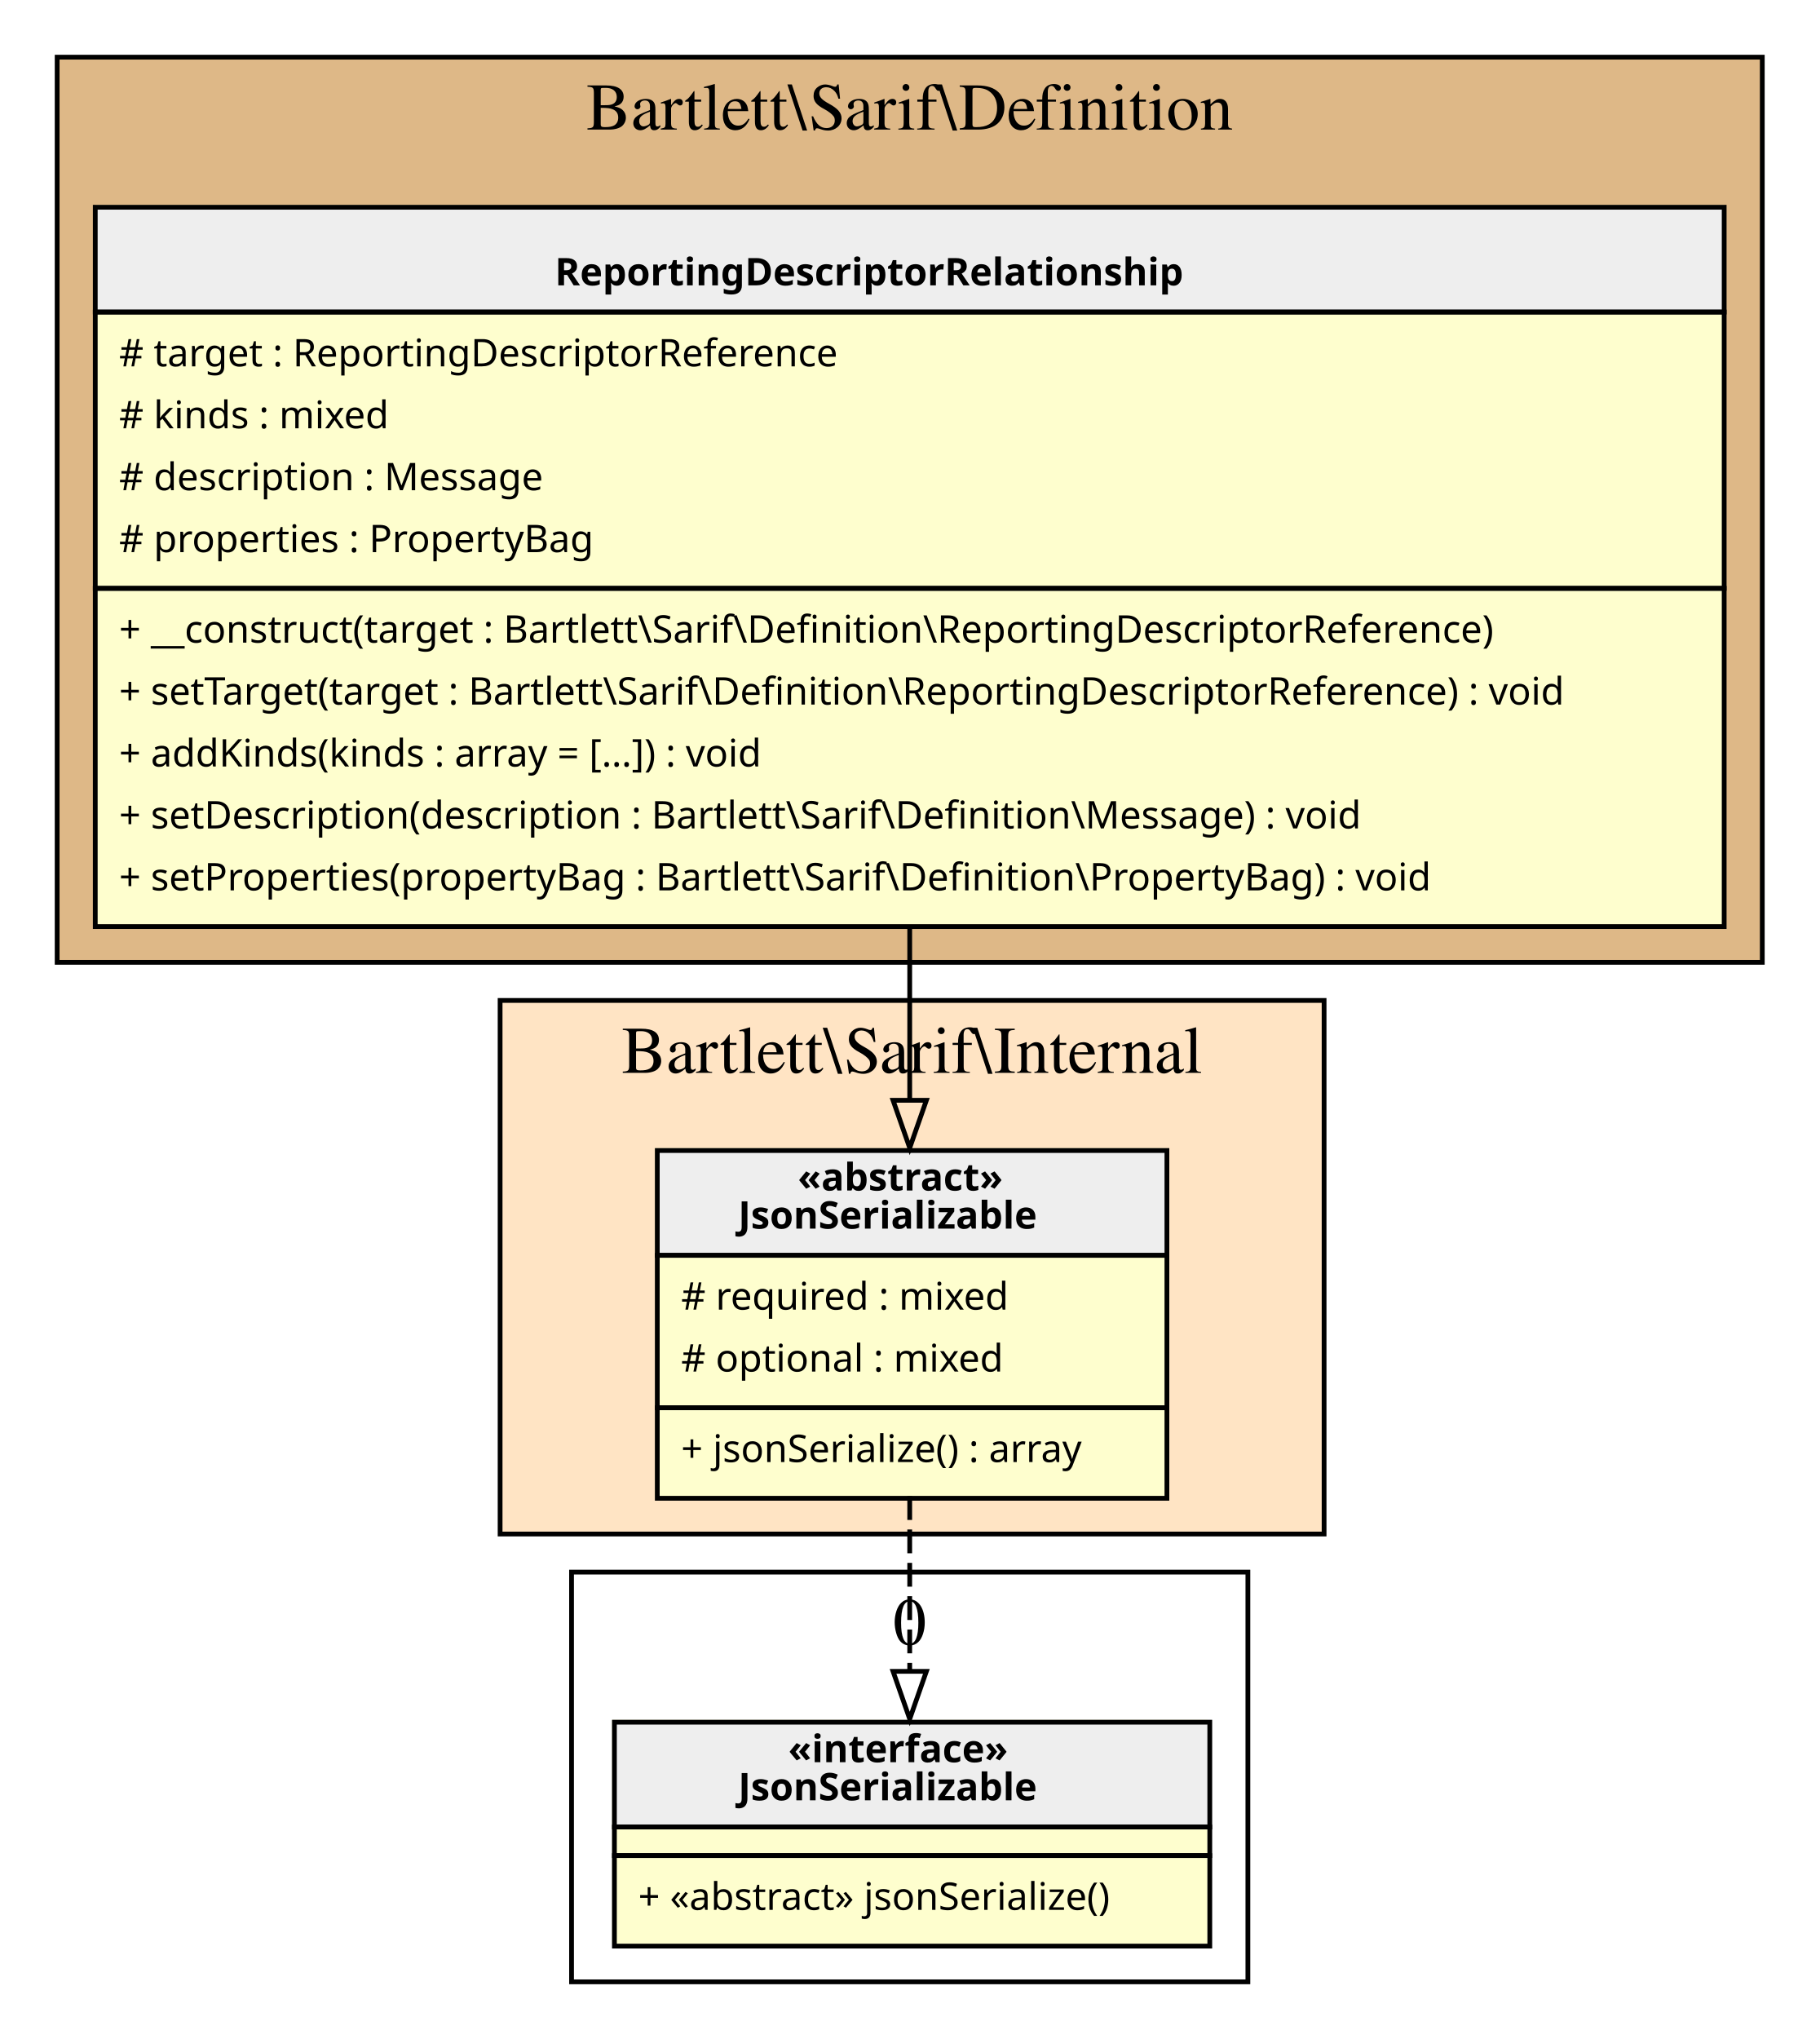
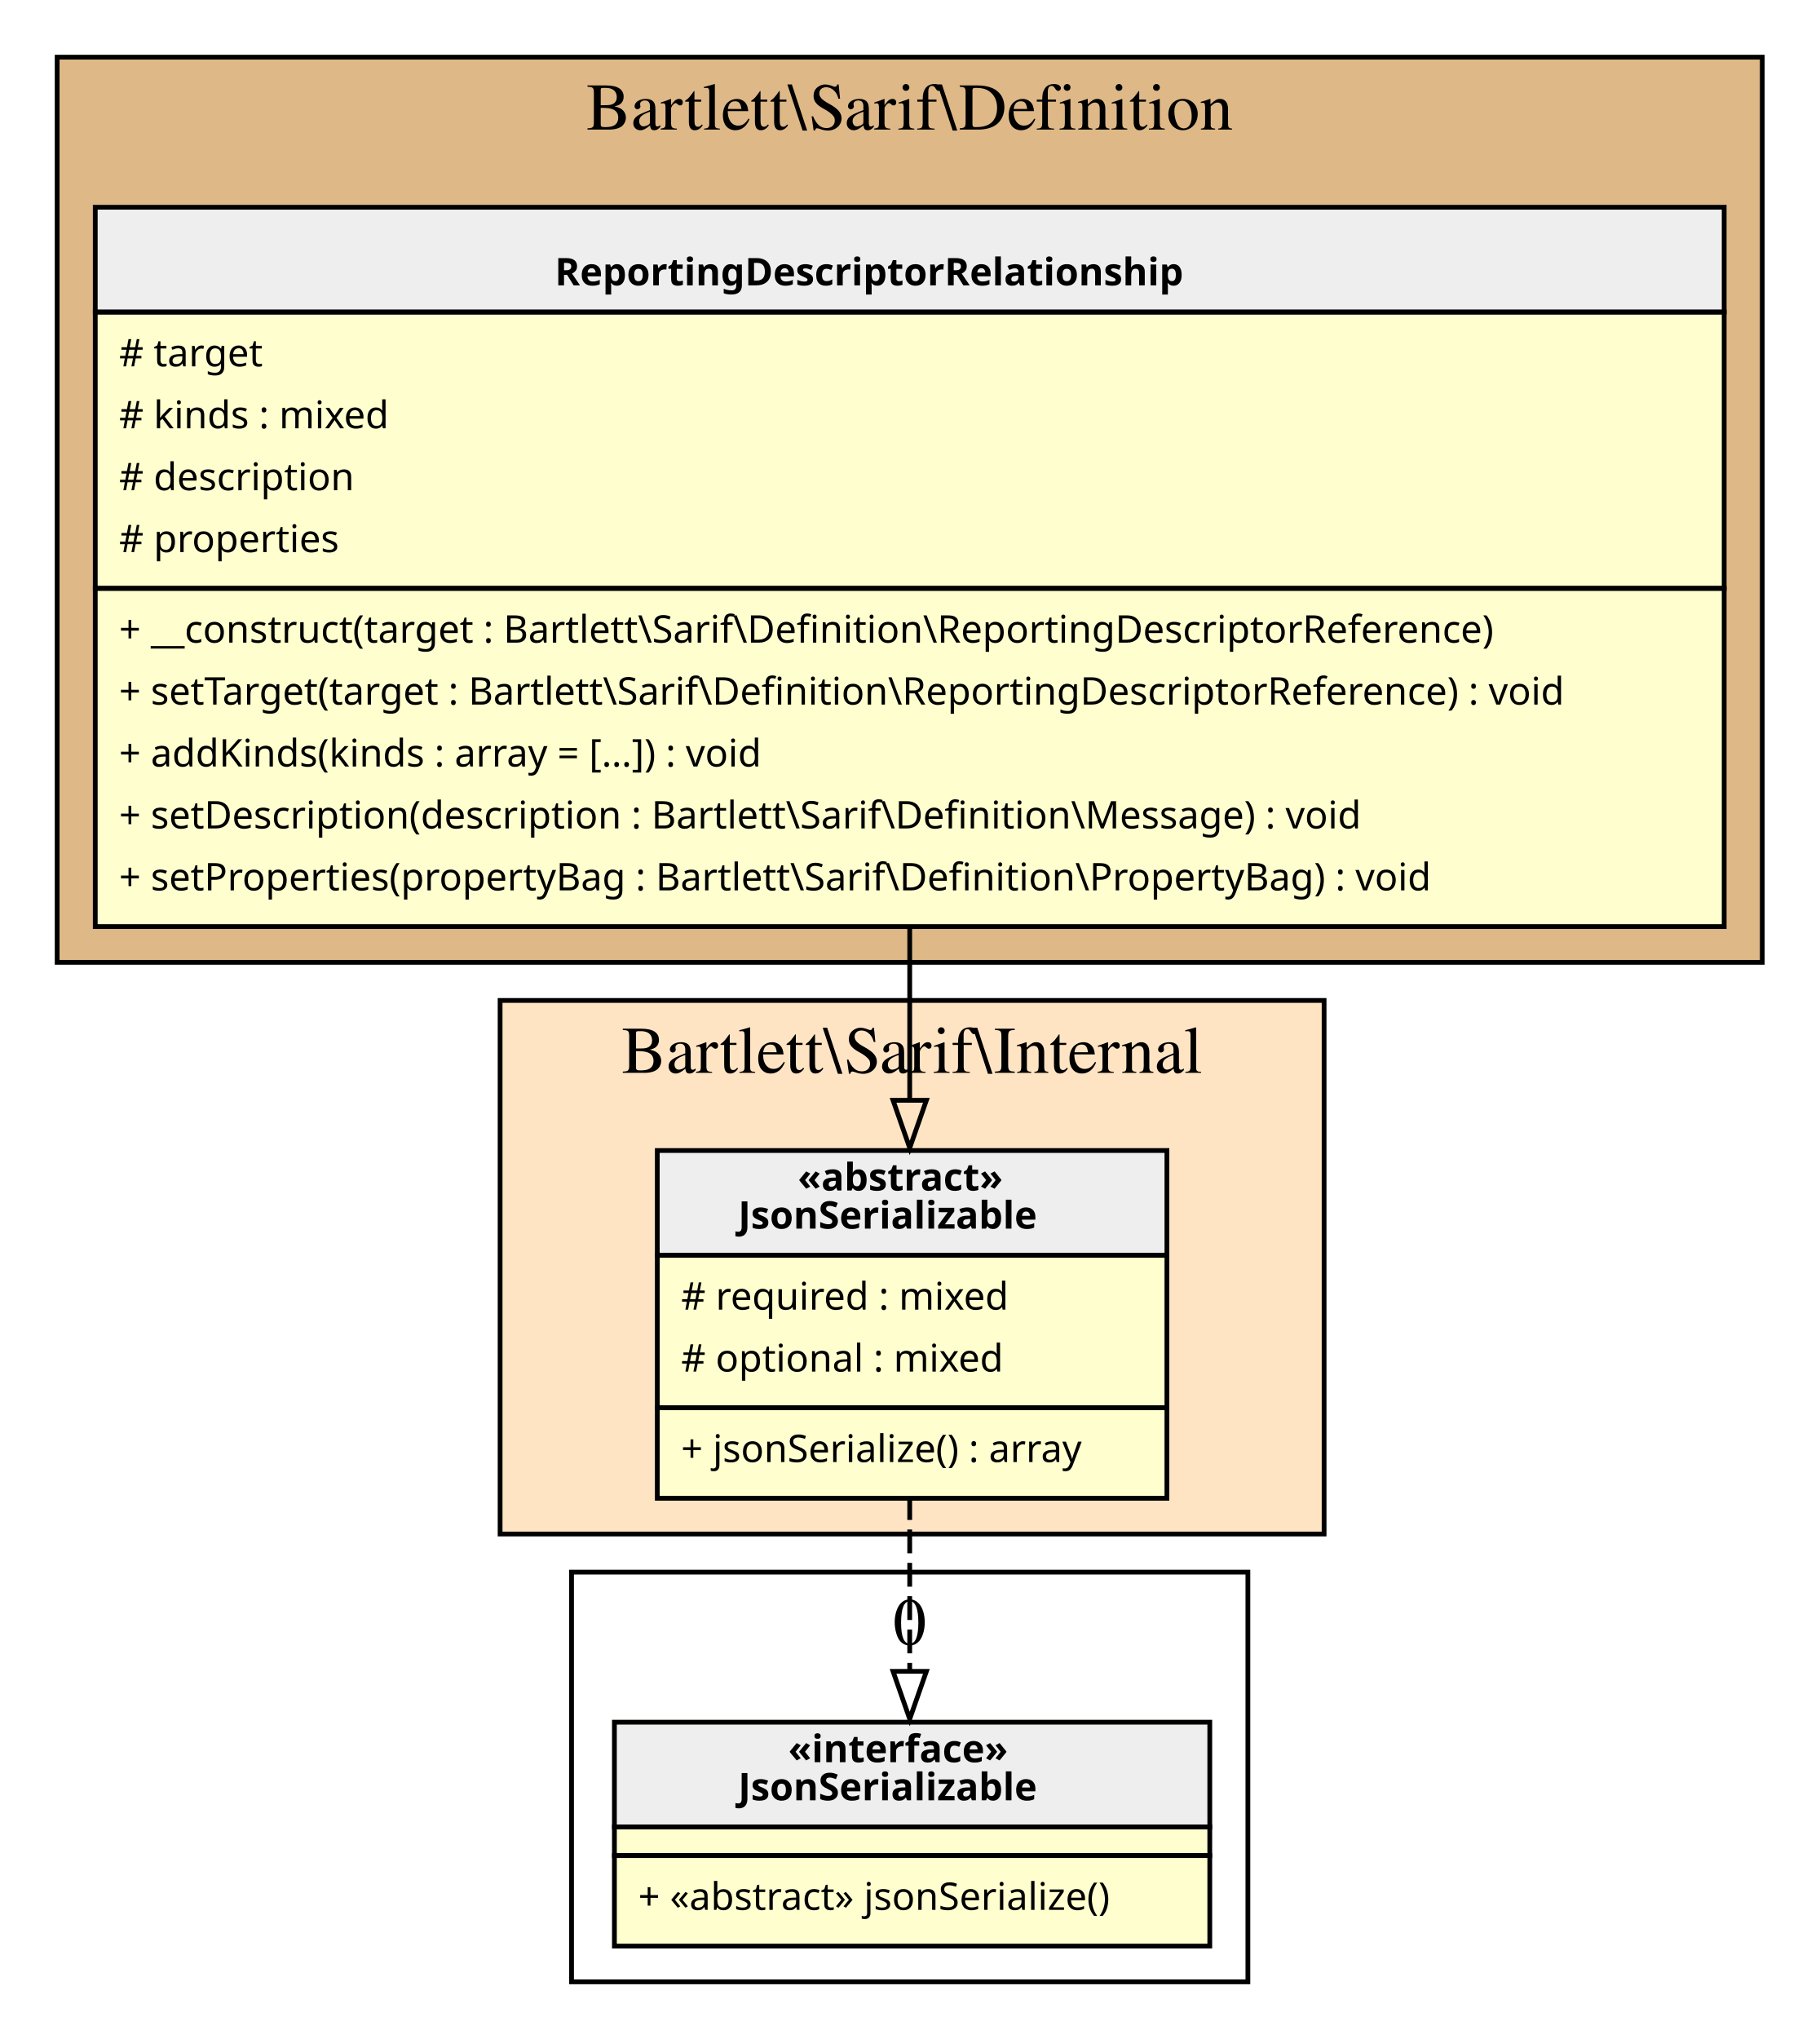
<svg xmlns="http://www.w3.org/2000/svg" width="382pt" height="428pt" viewBox="0.00 0.00 382.00 428.00">
  <g id="graph0" class="graph" transform="scale(1 1) rotate(0) translate(4 424)">
    <g id="clust1" class="cluster">
      <polygon fill="BurlyWood" stroke="black" points="8,-222 8,-412 366,-412 366,-222 8,-222" />
      <text text-anchor="middle" x="187" y="-396.8" font-family="Times,serif" font-size="14.00">Bartlett\Sarif\Definition</text>
    </g>
    <g id="clust2" class="cluster">
      <polygon fill="Bisque" stroke="black" points="101,-102 101,-214 274,-214 274,-102 101,-102" />
      <text text-anchor="middle" x="187.5" y="-198.8" font-family="Times,serif" font-size="14.00">Bartlett\Sarif\Internal</text>
    </g>
    <g id="clust3" class="cluster">
      <polygon fill="transparent" stroke="black" points="116,-8 116,-94 258,-94 258,-8 116,-8" />
      <text text-anchor="middle" x="187" y="-78.8" font-family="Times,serif" font-size="14.00">0</text>
    </g>
    <g id="node1" class="node">
      <polygon fill="#fefece" stroke="transparent" points="358,-381 16,-381 16,-230 358,-230 358,-381" />
      <polygon fill="#eeeeee" stroke="transparent" points="16,-358.5 16,-380.5 358,-380.5 358,-358.5 16,-358.5" />
      <polygon fill="none" stroke="black" points="16,-358.5 16,-380.5 358,-380.5 358,-358.5 16,-358.5" />
      <text text-anchor="start" x="112.5" y="-364.1" font-family="Verdana" font-weight="bold" font-size="8.00">ReportingDescriptorRelationship</text>
      <polygon fill="none" stroke="black" points="16,-300.5 16,-358.5 358,-358.5 358,-300.5 16,-300.5" />
-       <text text-anchor="start" x="21" y="-347.1" font-family="Verdana" font-size="8.00"># target : ReportingDescriptorReference</text>
+       <text text-anchor="start" x="21" y="-347.1" font-family="Verdana" font-size="8.00"># target</text>
      <text text-anchor="start" x="21" y="-334.1" font-family="Verdana" font-size="8.00"># kinds : mixed</text>
-       <text text-anchor="start" x="21" y="-321.1" font-family="Verdana" font-size="8.00"># description : Message</text>
-       <text text-anchor="start" x="21" y="-308.1" font-family="Verdana" font-size="8.00"># properties : PropertyBag</text>
+       <text text-anchor="start" x="21" y="-321.1" font-family="Verdana" font-size="8.00"># description</text>
+       <text text-anchor="start" x="21" y="-308.1" font-family="Verdana" font-size="8.00"># properties</text>
      <polygon fill="none" stroke="black" points="16,-229.5 16,-300.5 358,-300.5 358,-229.5 16,-229.5" />
      <text text-anchor="start" x="21" y="-289.1" font-family="Verdana" font-size="8.00">+ __construct(target : Bartlett\Sarif\Definition\ReportingDescriptorReference)</text>
      <text text-anchor="start" x="21" y="-276.1" font-family="Verdana" font-size="8.00">+ setTarget(target : Bartlett\Sarif\Definition\ReportingDescriptorReference) : void</text>
      <text text-anchor="start" x="21" y="-263.1" font-family="Verdana" font-size="8.00">+ addKinds(kinds : array = […]) : void</text>
      <text text-anchor="start" x="21" y="-250.1" font-family="Verdana" font-size="8.00">+ setDescription(description : Bartlett\Sarif\Definition\Message) : void</text>
      <text text-anchor="start" x="21" y="-237.1" font-family="Verdana" font-size="8.00">+ setProperties(propertyBag : Bartlett\Sarif\Definition\PropertyBag) : void</text>
    </g>
    <g id="node2" class="node">
      <polygon fill="#fefece" stroke="transparent" points="240.5,-183 133.5,-183 133.5,-110 240.5,-110 240.5,-183" />
      <polygon fill="#eeeeee" stroke="transparent" points="134,-160.5 134,-182.5 241,-182.5 241,-160.5 134,-160.5" />
      <polygon fill="none" stroke="black" points="134,-160.5 134,-182.5 241,-182.5 241,-160.5 134,-160.5" />
      <text text-anchor="start" x="163.5" y="-174.1" font-family="Verdana" font-weight="bold" font-size="8.00">«abstract»</text>
      <text text-anchor="start" x="151" y="-166.1" font-family="Verdana" font-weight="bold" font-size="8.00">JsonSerializable</text>
      <polygon fill="none" stroke="black" points="134,-128.5 134,-160.5 241,-160.5 241,-128.5 134,-128.5" />
      <text text-anchor="start" x="139" y="-149.1" font-family="Verdana" font-size="8.00"># required : mixed</text>
      <text text-anchor="start" x="139" y="-136.1" font-family="Verdana" font-size="8.00"># optional : mixed</text>
      <polygon fill="none" stroke="black" points="134,-109.5 134,-128.5 241,-128.5 241,-109.5 134,-109.5" />
      <text text-anchor="start" x="139" y="-117.1" font-family="Verdana" font-size="8.00">+ jsonSerialize() : array</text>
    </g>
    <g id="edge2" class="edge">
      <path fill="none" stroke="black" d="M187,-229.68C187,-217.22 187,-204.64 187,-193.2" />
      <polygon fill="none" stroke="black" points="190.5,-193.04 187,-183.04 183.5,-193.04 190.5,-193.04" />
    </g>
    <g id="node3" class="node">
      <polygon fill="#fefece" stroke="transparent" points="249.5,-63 124.5,-63 124.5,-16 249.5,-16 249.5,-63" />
      <polygon fill="#eeeeee" stroke="transparent" points="125,-40.5 125,-62.5 250,-62.5 250,-40.5 125,-40.5" />
      <polygon fill="none" stroke="black" points="125,-40.5 125,-62.5 250,-62.5 250,-40.5 125,-40.5" />
      <text text-anchor="start" x="161.5" y="-54.1" font-family="Verdana" font-weight="bold" font-size="8.00">«interface»</text>
      <text text-anchor="start" x="151" y="-46.1" font-family="Verdana" font-weight="bold" font-size="8.00">JsonSerializable</text>
      <polygon fill="none" stroke="black" points="125,-34.5 125,-40.5 250,-40.5 250,-34.5 125,-34.5" />
      <polygon fill="none" stroke="black" points="125,-15.5 125,-34.5 250,-34.5 250,-15.5 125,-15.5" />
      <text text-anchor="start" x="130" y="-23.1" font-family="Verdana" font-size="8.00">+ «abstract» jsonSerialize()</text>
    </g>
    <g id="edge1" class="edge">
      <path fill="none" stroke="black" stroke-dasharray="5,2" d="M187,-109.95C187,-98.11 187,-84.98 187,-73.35" />
      <polygon fill="none" stroke="black" points="190.5,-73.17 187,-63.17 183.5,-73.17 190.5,-73.17" />
    </g>
  </g>
</svg>
